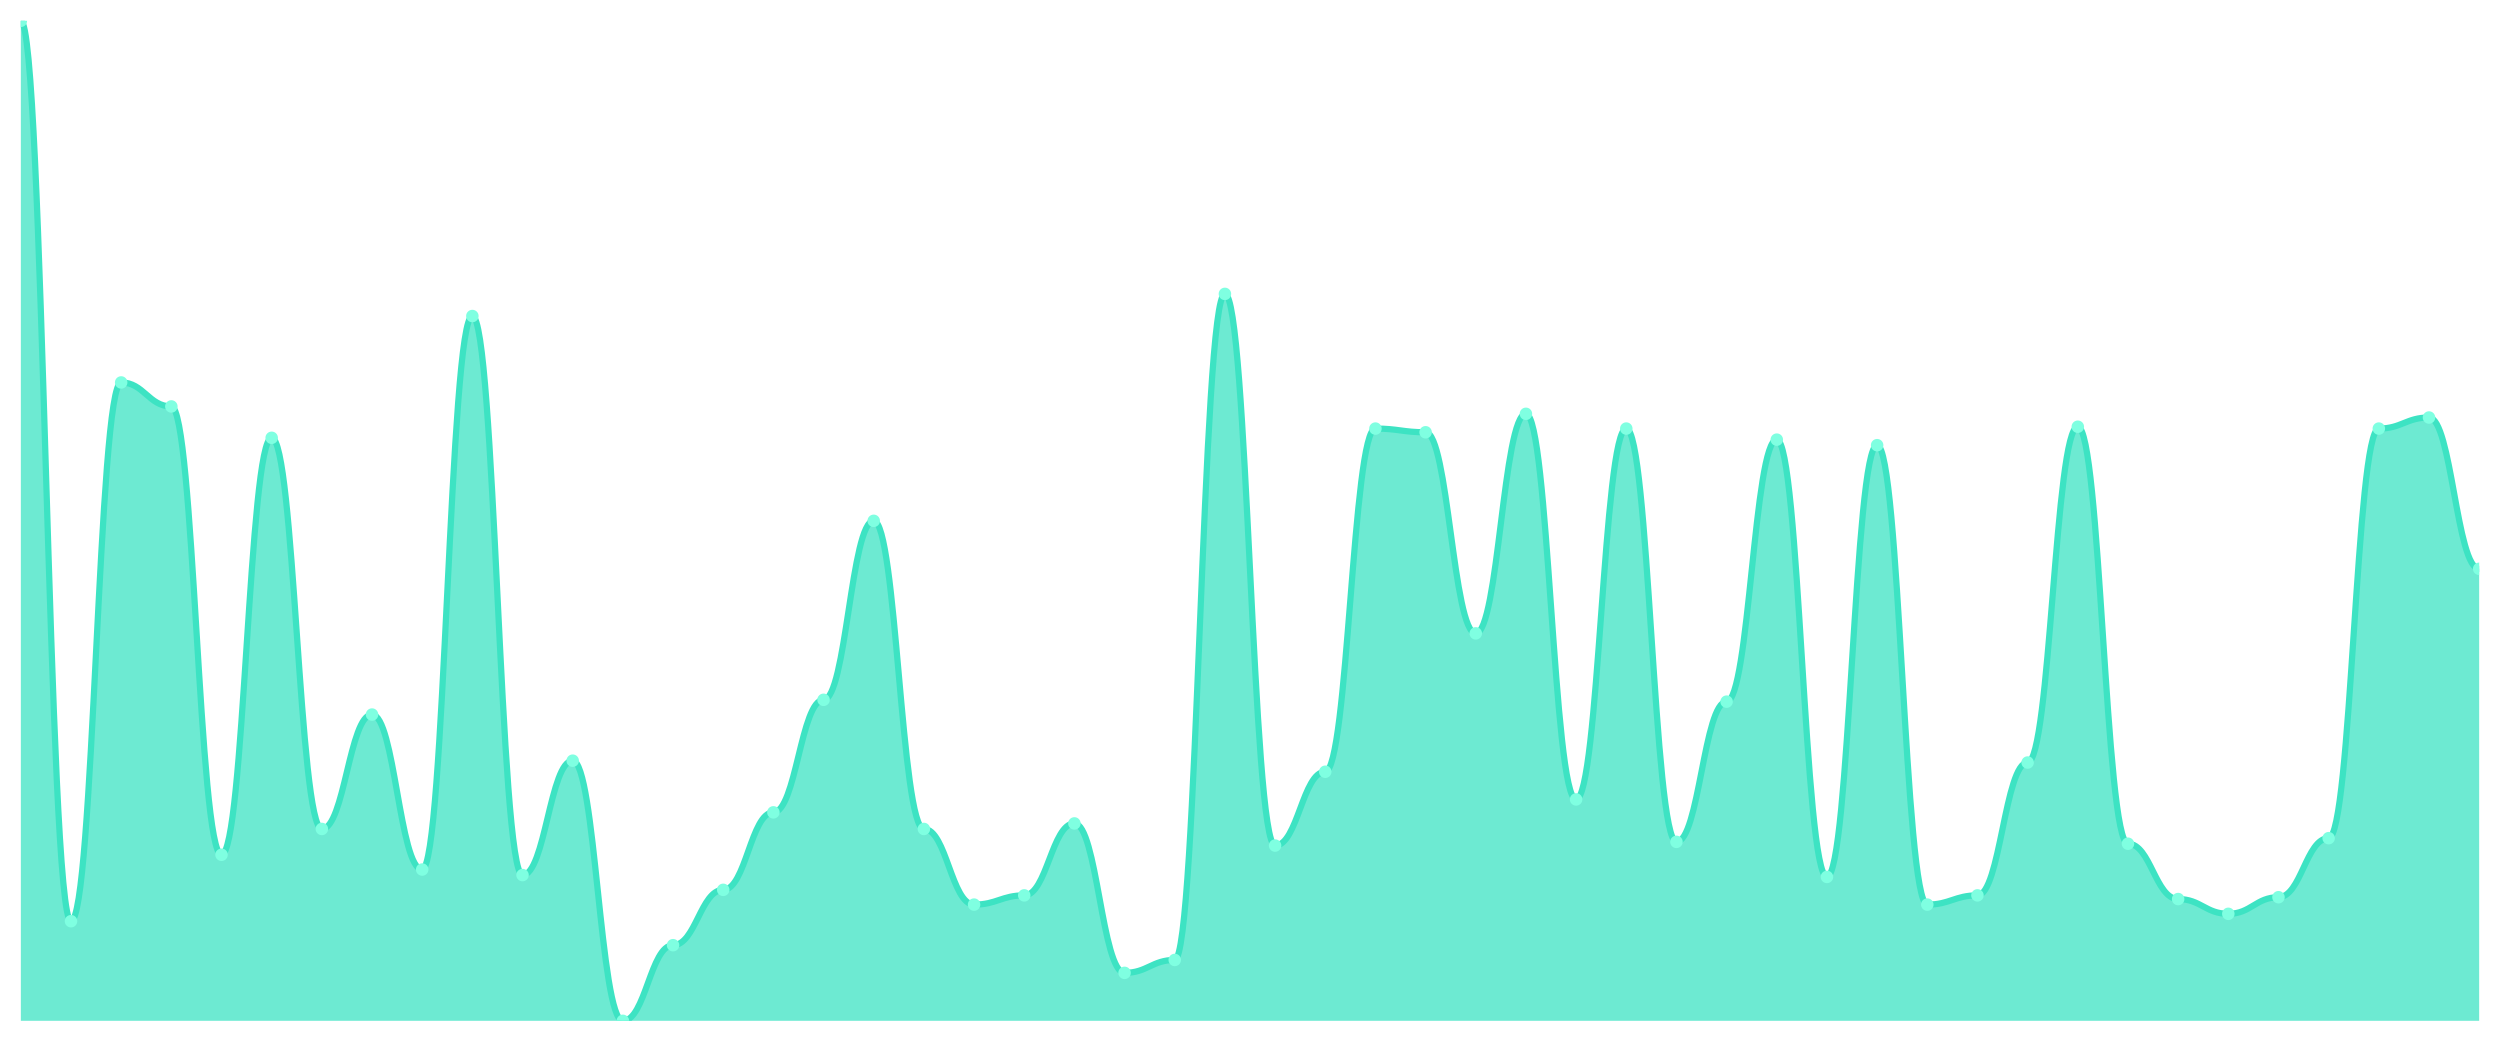
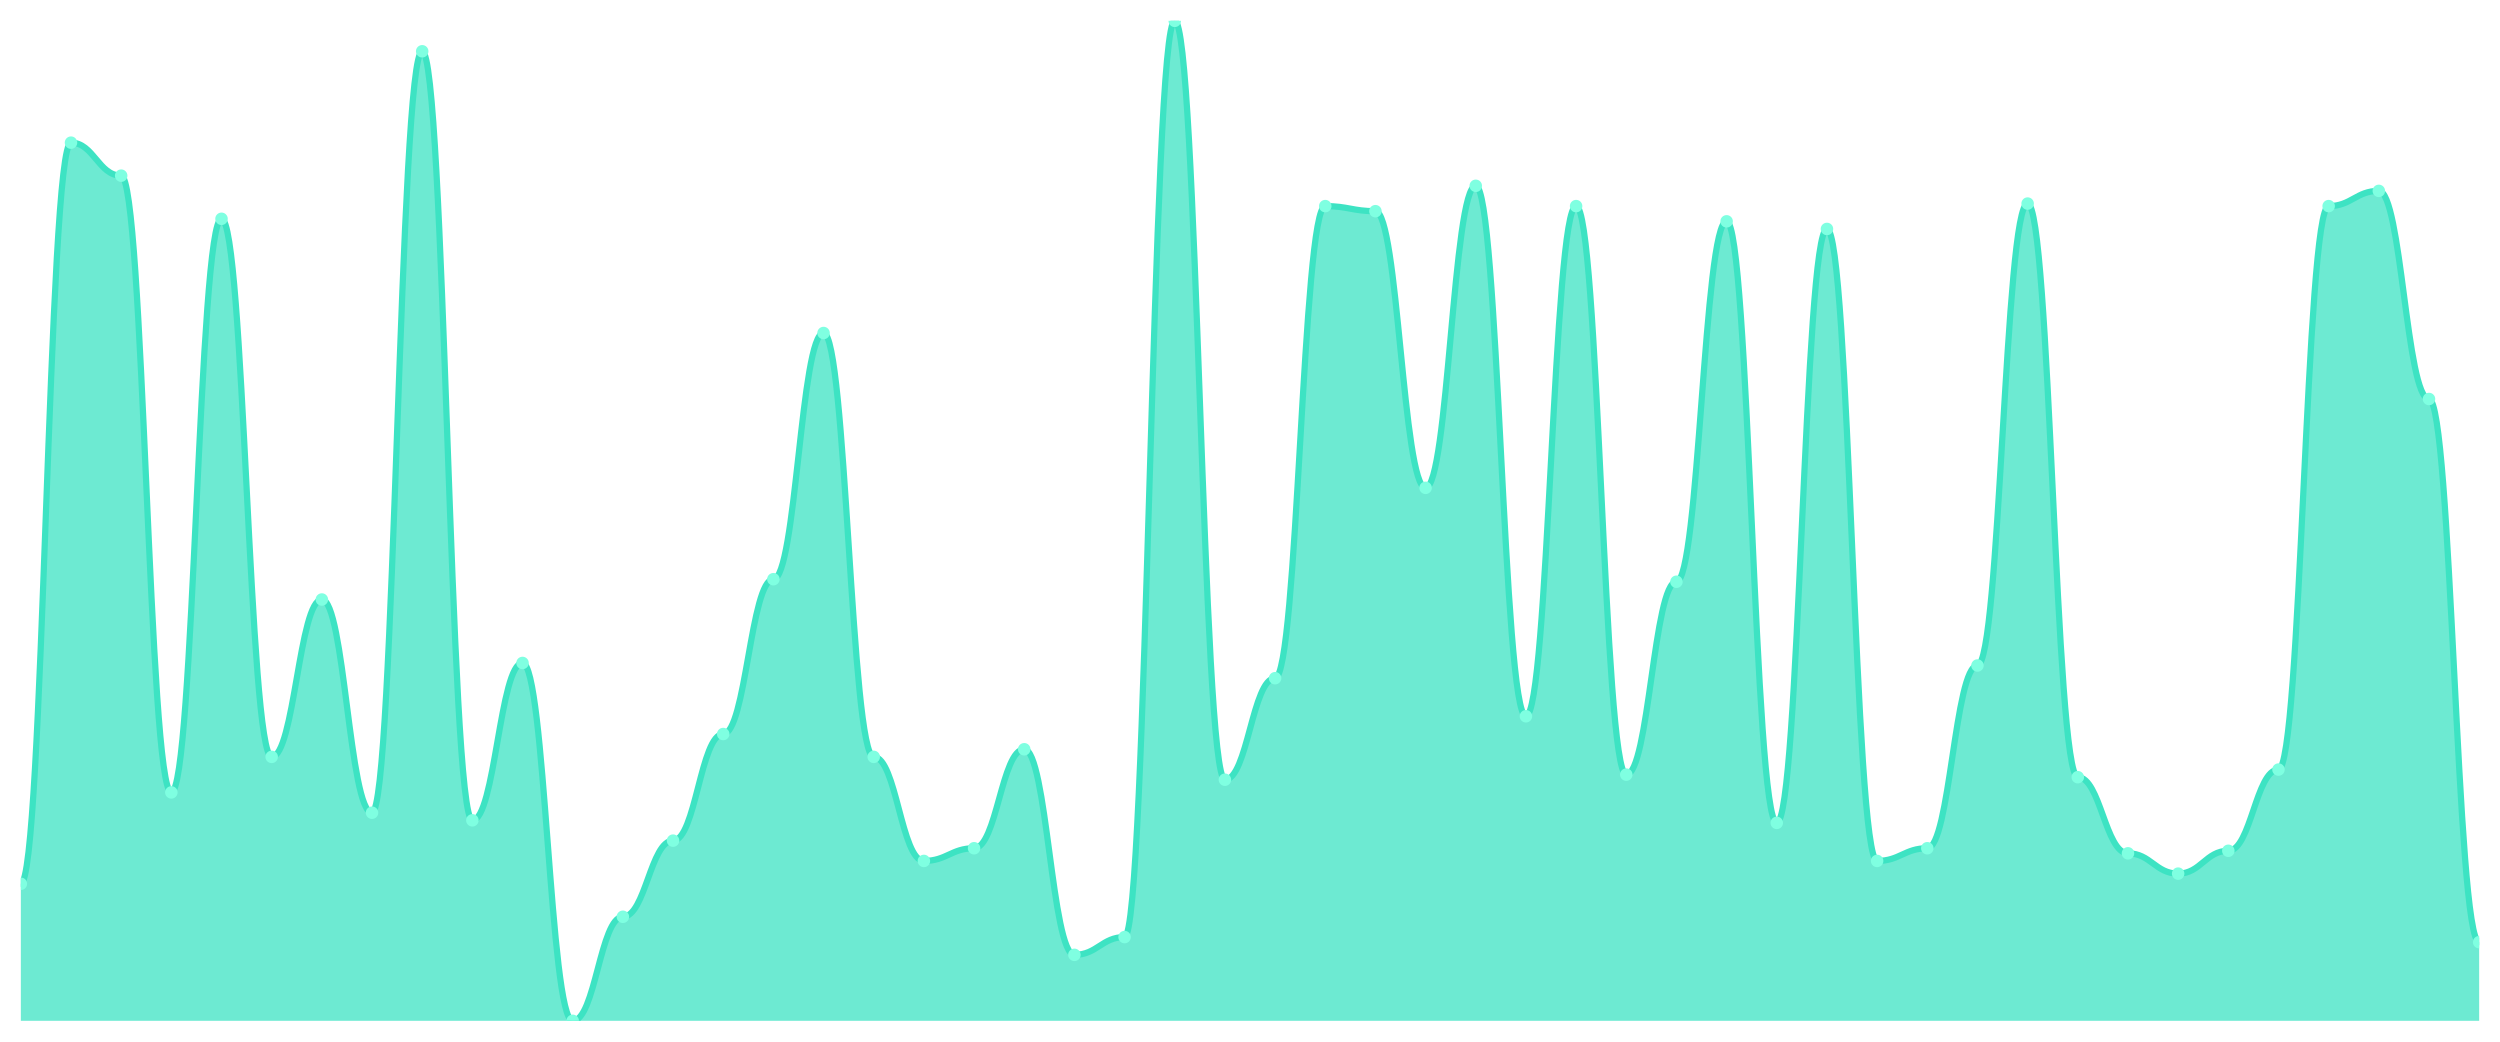
<svg xmlns="http://www.w3.org/2000/svg" viewBox="0 0 1200 500" width="1200" height="500">
  <defs>
    <clipPath id="c">
      <rect x="10" y="10" width="1180" height="480" />
    </clipPath>
  </defs>
  <rect width="1200" height="500" fill="none" />
  <g clip-path="url(#c)">
-     <path d="M 10,490 L 10,10 C 20.837,10 23.245,442.177 34.082,442.177 C 44.918,442.177 47.327,183.579 58.163,183.579 C 69,183.579 71.408,195.092 82.245,195.092 C 93.082,195.092 95.49,410.295 106.327,410.295 C 117.163,410.295 119.571,210.148 130.408,210.148 C 141.245,210.148 143.653,397.897 154.49,397.897 C 165.327,397.897 167.735,342.989 178.571,342.989 C 189.408,342.989 191.816,417.38 202.653,417.38 C 213.49,417.38 215.898,151.697 226.735,151.697 C 237.571,151.697 239.98,420.037 250.816,420.037 C 261.653,420.037 264.061,365.129 274.898,365.129 C 285.735,365.129 288.143,490 298.98,490 C 309.816,490 312.224,453.69 323.061,453.69 C 333.898,453.69 336.306,427.122 347.143,427.122 C 357.98,427.122 360.388,389.926 371.224,389.926 C 382.061,389.926 384.469,335.904 395.306,335.904 C 406.143,335.904 408.551,250 419.388,250 C 430.224,250 432.633,397.897 443.469,397.897 C 454.306,397.897 456.714,434.207 467.551,434.207 C 478.388,434.207 480.796,429.779 491.633,429.779 C 502.469,429.779 504.878,395.24 515.714,395.24 C 526.551,395.24 528.959,466.974 539.796,466.974 C 550.633,466.974 553.041,460.775 563.878,460.775 C 574.714,460.775 577.122,141.07 587.959,141.07 C 598.796,141.07 601.204,405.867 612.041,405.867 C 622.878,405.867 625.286,370.443 636.122,370.443 C 646.959,370.443 649.367,205.72 660.204,205.72 C 671.041,205.72 673.449,207.491 684.286,207.491 C 695.122,207.491 697.531,304.022 708.367,304.022 C 719.204,304.022 721.612,198.635 732.449,198.635 C 743.286,198.635 745.694,383.727 756.531,383.727 C 767.367,383.727 769.776,205.72 780.612,205.72 C 791.449,205.72 793.857,404.096 804.694,404.096 C 815.531,404.096 817.939,336.79 828.776,336.79 C 839.612,336.79 842.02,211.033 852.857,211.033 C 863.694,211.033 866.102,420.923 876.939,420.923 C 887.776,420.923 890.184,213.69 901.02,213.69 C 911.857,213.69 914.265,434.207 925.102,434.207 C 935.939,434.207 938.347,429.779 949.184,429.779 C 960.02,429.779 962.429,366.015 973.265,366.015 C 984.102,366.015 986.51,204.834 997.347,204.834 C 1008.184,204.834 1010.592,404.982 1021.429,404.982 C 1032.265,404.982 1034.673,431.55 1045.51,431.55 C 1056.347,431.55 1058.755,438.635 1069.592,438.635 C 1080.429,438.635 1082.837,430.664 1093.673,430.664 C 1104.51,430.664 1106.918,402.325 1117.755,402.325 C 1128.592,402.325 1131,205.72 1141.837,205.72 C 1152.673,205.72 1155.082,200.406 1165.918,200.406 C 1176.755,200.406 1179.163,273.026 1190,273.026 L 1190,490 Z" fill="rgba(61,227,195,0.75)" />
-     <path d="M 10,10 C 20.837,10 23.245,442.177 34.082,442.177 C 44.918,442.177 47.327,183.579 58.163,183.579 C 69,183.579 71.408,195.092 82.245,195.092 C 93.082,195.092 95.49,410.295 106.327,410.295 C 117.163,410.295 119.571,210.148 130.408,210.148 C 141.245,210.148 143.653,397.897 154.49,397.897 C 165.327,397.897 167.735,342.989 178.571,342.989 C 189.408,342.989 191.816,417.38 202.653,417.38 C 213.49,417.38 215.898,151.697 226.735,151.697 C 237.571,151.697 239.98,420.037 250.816,420.037 C 261.653,420.037 264.061,365.129 274.898,365.129 C 285.735,365.129 288.143,490 298.98,490 C 309.816,490 312.224,453.69 323.061,453.69 C 333.898,453.69 336.306,427.122 347.143,427.122 C 357.98,427.122 360.388,389.926 371.224,389.926 C 382.061,389.926 384.469,335.904 395.306,335.904 C 406.143,335.904 408.551,250 419.388,250 C 430.224,250 432.633,397.897 443.469,397.897 C 454.306,397.897 456.714,434.207 467.551,434.207 C 478.388,434.207 480.796,429.779 491.633,429.779 C 502.469,429.779 504.878,395.24 515.714,395.24 C 526.551,395.24 528.959,466.974 539.796,466.974 C 550.633,466.974 553.041,460.775 563.878,460.775 C 574.714,460.775 577.122,141.07 587.959,141.07 C 598.796,141.07 601.204,405.867 612.041,405.867 C 622.878,405.867 625.286,370.443 636.122,370.443 C 646.959,370.443 649.367,205.72 660.204,205.72 C 671.041,205.72 673.449,207.491 684.286,207.491 C 695.122,207.491 697.531,304.022 708.367,304.022 C 719.204,304.022 721.612,198.635 732.449,198.635 C 743.286,198.635 745.694,383.727 756.531,383.727 C 767.367,383.727 769.776,205.72 780.612,205.72 C 791.449,205.72 793.857,404.096 804.694,404.096 C 815.531,404.096 817.939,336.79 828.776,336.79 C 839.612,336.79 842.02,211.033 852.857,211.033 C 863.694,211.033 866.102,420.923 876.939,420.923 C 887.776,420.923 890.184,213.69 901.02,213.69 C 911.857,213.69 914.265,434.207 925.102,434.207 C 935.939,434.207 938.347,429.779 949.184,429.779 C 960.02,429.779 962.429,366.015 973.265,366.015 C 984.102,366.015 986.51,204.834 997.347,204.834 C 1008.184,204.834 1010.592,404.982 1021.429,404.982 C 1032.265,404.982 1034.673,431.55 1045.51,431.55 C 1056.347,431.55 1058.755,438.635 1069.592,438.635 C 1080.429,438.635 1082.837,430.664 1093.673,430.664 C 1104.51,430.664 1106.918,402.325 1117.755,402.325 C 1128.592,402.325 1131,205.72 1141.837,205.72 C 1152.673,205.72 1155.082,200.406 1165.918,200.406 C 1176.755,200.406 1179.163,273.026 1190,273.026" fill="none" stroke="#3de3c3" stroke-width="3" stroke-linecap="round" stroke-linejoin="round" />
-     <circle cx="10" cy="10" r="3" fill="#7fffe1" />
-     <circle cx="34.082" cy="442.177" r="3" fill="#7fffe1" />
-     <circle cx="58.163" cy="183.579" r="3" fill="#7fffe1" />
-     <circle cx="82.245" cy="195.092" r="3" fill="#7fffe1" />
-     <circle cx="106.327" cy="410.295" r="3" fill="#7fffe1" />
-     <circle cx="130.408" cy="210.148" r="3" fill="#7fffe1" />
-     <circle cx="154.49" cy="397.897" r="3" fill="#7fffe1" />
-     <circle cx="178.571" cy="342.989" r="3" fill="#7fffe1" />
-     <circle cx="202.653" cy="417.38" r="3" fill="#7fffe1" />
-     <circle cx="226.735" cy="151.697" r="3" fill="#7fffe1" />
-     <circle cx="250.816" cy="420.037" r="3" fill="#7fffe1" />
-     <circle cx="274.898" cy="365.129" r="3" fill="#7fffe1" />
-     <circle cx="298.98" cy="490" r="3" fill="#7fffe1" />
-     <circle cx="323.061" cy="453.69" r="3" fill="#7fffe1" />
-     <circle cx="347.143" cy="427.122" r="3" fill="#7fffe1" />
-     <circle cx="371.224" cy="389.926" r="3" fill="#7fffe1" />
-     <circle cx="395.306" cy="335.904" r="3" fill="#7fffe1" />
-     <circle cx="419.388" cy="250" r="3" fill="#7fffe1" />
-     <circle cx="443.469" cy="397.897" r="3" fill="#7fffe1" />
-     <circle cx="467.551" cy="434.207" r="3" fill="#7fffe1" />
-     <circle cx="491.633" cy="429.779" r="3" fill="#7fffe1" />
-     <circle cx="515.714" cy="395.24" r="3" fill="#7fffe1" />
-     <circle cx="539.796" cy="466.974" r="3" fill="#7fffe1" />
-     <circle cx="563.878" cy="460.775" r="3" fill="#7fffe1" />
-     <circle cx="587.959" cy="141.07" r="3" fill="#7fffe1" />
-     <circle cx="612.041" cy="405.867" r="3" fill="#7fffe1" />
-     <circle cx="636.122" cy="370.443" r="3" fill="#7fffe1" />
-     <circle cx="660.204" cy="205.72" r="3" fill="#7fffe1" />
-     <circle cx="684.286" cy="207.491" r="3" fill="#7fffe1" />
-     <circle cx="708.367" cy="304.022" r="3" fill="#7fffe1" />
-     <circle cx="732.449" cy="198.635" r="3" fill="#7fffe1" />
-     <circle cx="756.531" cy="383.727" r="3" fill="#7fffe1" />
-     <circle cx="780.612" cy="205.72" r="3" fill="#7fffe1" />
-     <circle cx="804.694" cy="404.096" r="3" fill="#7fffe1" />
-     <circle cx="828.776" cy="336.79" r="3" fill="#7fffe1" />
-     <circle cx="852.857" cy="211.033" r="3" fill="#7fffe1" />
-     <circle cx="876.939" cy="420.923" r="3" fill="#7fffe1" />
-     <circle cx="901.02" cy="213.69" r="3" fill="#7fffe1" />
-     <circle cx="925.102" cy="434.207" r="3" fill="#7fffe1" />
-     <circle cx="949.184" cy="429.779" r="3" fill="#7fffe1" />
-     <circle cx="973.265" cy="366.015" r="3" fill="#7fffe1" />
-     <circle cx="997.347" cy="204.834" r="3" fill="#7fffe1" />
-     <circle cx="1021.429" cy="404.982" r="3" fill="#7fffe1" />
-     <circle cx="1045.51" cy="431.55" r="3" fill="#7fffe1" />
-     <circle cx="1069.592" cy="438.635" r="3" fill="#7fffe1" />
-     <circle cx="1093.673" cy="430.664" r="3" fill="#7fffe1" />
-     <circle cx="1117.755" cy="402.325" r="3" fill="#7fffe1" />
-     <circle cx="1141.837" cy="205.72" r="3" fill="#7fffe1" />
-     <circle cx="1165.918" cy="200.406" r="3" fill="#7fffe1" />
-     <circle cx="1190" cy="273.026" r="3" fill="#7fffe1" />
+     <path d="M 10,490 L 10,424.213 C 20.837,424.213 23.245,68.477 34.082,68.477 C 44.918,68.477 47.327,84.315 58.163,84.315 C 69,84.315 71.408,380.355 82.245,380.355 C 93.082,380.355 95.49,105.025 106.327,105.025 C 117.163,105.025 119.571,363.299 130.408,363.299 C 141.245,363.299 143.653,287.766 154.49,287.766 C 165.327,287.766 167.735,390.102 178.571,390.102 C 189.408,390.102 191.816,24.619 202.653,24.619 C 213.49,24.619 215.898,393.756 226.735,393.756 C 237.571,393.756 239.98,318.223 250.816,318.223 C 261.653,318.223 264.061,490 274.898,490 C 285.735,490 288.143,440.051 298.98,440.051 C 309.816,440.051 312.224,403.503 323.061,403.503 C 333.898,403.503 336.306,352.335 347.143,352.335 C 357.98,352.335 360.388,278.02 371.224,278.02 C 382.061,278.02 384.469,159.848 395.306,159.848 C 406.143,159.848 408.551,363.299 419.388,363.299 C 430.224,363.299 432.633,413.249 443.469,413.249 C 454.306,413.249 456.714,407.157 467.551,407.157 C 478.388,407.157 480.796,359.645 491.633,359.645 C 502.469,359.645 504.878,458.325 515.714,458.325 C 526.551,458.325 528.959,449.797 539.796,449.797 C 550.633,449.797 553.041,10 563.878,10 C 574.714,10 577.122,374.264 587.959,374.264 C 598.796,374.264 601.204,325.533 612.041,325.533 C 622.878,325.533 625.286,98.934 636.122,98.934 C 646.959,98.934 649.367,101.371 660.204,101.371 C 671.041,101.371 673.449,234.162 684.286,234.162 C 695.122,234.162 697.531,89.188 708.367,89.188 C 719.204,89.188 721.612,343.807 732.449,343.807 C 743.286,343.807 745.694,98.934 756.531,98.934 C 767.367,98.934 769.776,371.827 780.612,371.827 C 791.449,371.827 793.857,279.239 804.694,279.239 C 815.531,279.239 817.939,106.244 828.776,106.244 C 839.612,106.244 842.02,394.975 852.857,394.975 C 863.694,394.975 866.102,109.898 876.939,109.898 C 887.776,109.898 890.184,413.249 901.02,413.249 C 911.857,413.249 914.265,407.157 925.102,407.157 C 935.939,407.157 938.347,319.442 949.184,319.442 C 960.02,319.442 962.429,97.716 973.265,97.716 C 984.102,97.716 986.51,373.046 997.347,373.046 C 1008.184,373.046 1010.592,409.594 1021.429,409.594 C 1032.265,409.594 1034.673,419.34 1045.51,419.34 C 1056.347,419.34 1058.755,408.376 1069.592,408.376 C 1080.429,408.376 1082.837,369.391 1093.673,369.391 C 1104.51,369.391 1106.918,98.934 1117.755,98.934 C 1128.592,98.934 1131,91.624 1141.837,91.624 C 1152.673,91.624 1155.082,191.523 1165.918,191.523 C 1176.755,191.523 1179.163,452.234 1190,452.234 L 1190,490 Z" fill="rgba(61,227,195,0.75)" />
+     <path d="M 10,424.213 C 20.837,424.213 23.245,68.477 34.082,68.477 C 44.918,68.477 47.327,84.315 58.163,84.315 C 69,84.315 71.408,380.355 82.245,380.355 C 93.082,380.355 95.49,105.025 106.327,105.025 C 117.163,105.025 119.571,363.299 130.408,363.299 C 141.245,363.299 143.653,287.766 154.49,287.766 C 165.327,287.766 167.735,390.102 178.571,390.102 C 189.408,390.102 191.816,24.619 202.653,24.619 C 213.49,24.619 215.898,393.756 226.735,393.756 C 237.571,393.756 239.98,318.223 250.816,318.223 C 261.653,318.223 264.061,490 274.898,490 C 285.735,490 288.143,440.051 298.98,440.051 C 309.816,440.051 312.224,403.503 323.061,403.503 C 333.898,403.503 336.306,352.335 347.143,352.335 C 357.98,352.335 360.388,278.02 371.224,278.02 C 382.061,278.02 384.469,159.848 395.306,159.848 C 406.143,159.848 408.551,363.299 419.388,363.299 C 430.224,363.299 432.633,413.249 443.469,413.249 C 454.306,413.249 456.714,407.157 467.551,407.157 C 478.388,407.157 480.796,359.645 491.633,359.645 C 502.469,359.645 504.878,458.325 515.714,458.325 C 526.551,458.325 528.959,449.797 539.796,449.797 C 550.633,449.797 553.041,10 563.878,10 C 574.714,10 577.122,374.264 587.959,374.264 C 598.796,374.264 601.204,325.533 612.041,325.533 C 622.878,325.533 625.286,98.934 636.122,98.934 C 646.959,98.934 649.367,101.371 660.204,101.371 C 671.041,101.371 673.449,234.162 684.286,234.162 C 695.122,234.162 697.531,89.188 708.367,89.188 C 719.204,89.188 721.612,343.807 732.449,343.807 C 743.286,343.807 745.694,98.934 756.531,98.934 C 767.367,98.934 769.776,371.827 780.612,371.827 C 791.449,371.827 793.857,279.239 804.694,279.239 C 815.531,279.239 817.939,106.244 828.776,106.244 C 839.612,106.244 842.02,394.975 852.857,394.975 C 863.694,394.975 866.102,109.898 876.939,109.898 C 887.776,109.898 890.184,413.249 901.02,413.249 C 911.857,413.249 914.265,407.157 925.102,407.157 C 935.939,407.157 938.347,319.442 949.184,319.442 C 960.02,319.442 962.429,97.716 973.265,97.716 C 984.102,97.716 986.51,373.046 997.347,373.046 C 1008.184,373.046 1010.592,409.594 1021.429,409.594 C 1032.265,409.594 1034.673,419.34 1045.51,419.34 C 1056.347,419.34 1058.755,408.376 1069.592,408.376 C 1080.429,408.376 1082.837,369.391 1093.673,369.391 C 1104.51,369.391 1106.918,98.934 1117.755,98.934 C 1128.592,98.934 1131,91.624 1141.837,91.624 C 1152.673,91.624 1155.082,191.523 1165.918,191.523 C 1176.755,191.523 1179.163,452.234 1190,452.234" fill="none" stroke="#3de3c3" stroke-width="3" stroke-linecap="round" stroke-linejoin="round" />
+     <circle cx="10" cy="424.213" r="3" fill="#7fffe1" />
+     <circle cx="34.082" cy="68.477" r="3" fill="#7fffe1" />
+     <circle cx="58.163" cy="84.315" r="3" fill="#7fffe1" />
+     <circle cx="82.245" cy="380.355" r="3" fill="#7fffe1" />
+     <circle cx="106.327" cy="105.025" r="3" fill="#7fffe1" />
+     <circle cx="130.408" cy="363.299" r="3" fill="#7fffe1" />
+     <circle cx="154.49" cy="287.766" r="3" fill="#7fffe1" />
+     <circle cx="178.571" cy="390.102" r="3" fill="#7fffe1" />
+     <circle cx="202.653" cy="24.619" r="3" fill="#7fffe1" />
+     <circle cx="226.735" cy="393.756" r="3" fill="#7fffe1" />
+     <circle cx="250.816" cy="318.223" r="3" fill="#7fffe1" />
+     <circle cx="274.898" cy="490" r="3" fill="#7fffe1" />
+     <circle cx="298.98" cy="440.051" r="3" fill="#7fffe1" />
+     <circle cx="323.061" cy="403.503" r="3" fill="#7fffe1" />
+     <circle cx="347.143" cy="352.335" r="3" fill="#7fffe1" />
+     <circle cx="371.224" cy="278.02" r="3" fill="#7fffe1" />
+     <circle cx="395.306" cy="159.848" r="3" fill="#7fffe1" />
+     <circle cx="419.388" cy="363.299" r="3" fill="#7fffe1" />
+     <circle cx="443.469" cy="413.249" r="3" fill="#7fffe1" />
+     <circle cx="467.551" cy="407.157" r="3" fill="#7fffe1" />
+     <circle cx="491.633" cy="359.645" r="3" fill="#7fffe1" />
+     <circle cx="515.714" cy="458.325" r="3" fill="#7fffe1" />
+     <circle cx="539.796" cy="449.797" r="3" fill="#7fffe1" />
+     <circle cx="563.878" cy="10" r="3" fill="#7fffe1" />
+     <circle cx="587.959" cy="374.264" r="3" fill="#7fffe1" />
+     <circle cx="612.041" cy="325.533" r="3" fill="#7fffe1" />
+     <circle cx="636.122" cy="98.934" r="3" fill="#7fffe1" />
+     <circle cx="660.204" cy="101.371" r="3" fill="#7fffe1" />
+     <circle cx="684.286" cy="234.162" r="3" fill="#7fffe1" />
+     <circle cx="708.367" cy="89.188" r="3" fill="#7fffe1" />
+     <circle cx="732.449" cy="343.807" r="3" fill="#7fffe1" />
+     <circle cx="756.531" cy="98.934" r="3" fill="#7fffe1" />
+     <circle cx="780.612" cy="371.827" r="3" fill="#7fffe1" />
+     <circle cx="804.694" cy="279.239" r="3" fill="#7fffe1" />
+     <circle cx="828.776" cy="106.244" r="3" fill="#7fffe1" />
+     <circle cx="852.857" cy="394.975" r="3" fill="#7fffe1" />
+     <circle cx="876.939" cy="109.898" r="3" fill="#7fffe1" />
+     <circle cx="901.02" cy="413.249" r="3" fill="#7fffe1" />
+     <circle cx="925.102" cy="407.157" r="3" fill="#7fffe1" />
+     <circle cx="949.184" cy="319.442" r="3" fill="#7fffe1" />
+     <circle cx="973.265" cy="97.716" r="3" fill="#7fffe1" />
+     <circle cx="997.347" cy="373.046" r="3" fill="#7fffe1" />
+     <circle cx="1021.429" cy="409.594" r="3" fill="#7fffe1" />
+     <circle cx="1045.51" cy="419.34" r="3" fill="#7fffe1" />
+     <circle cx="1069.592" cy="408.376" r="3" fill="#7fffe1" />
+     <circle cx="1093.673" cy="369.391" r="3" fill="#7fffe1" />
+     <circle cx="1117.755" cy="98.934" r="3" fill="#7fffe1" />
+     <circle cx="1141.837" cy="91.624" r="3" fill="#7fffe1" />
+     <circle cx="1165.918" cy="191.523" r="3" fill="#7fffe1" />
+     <circle cx="1190" cy="452.234" r="3" fill="#7fffe1" />
  </g>
</svg>
